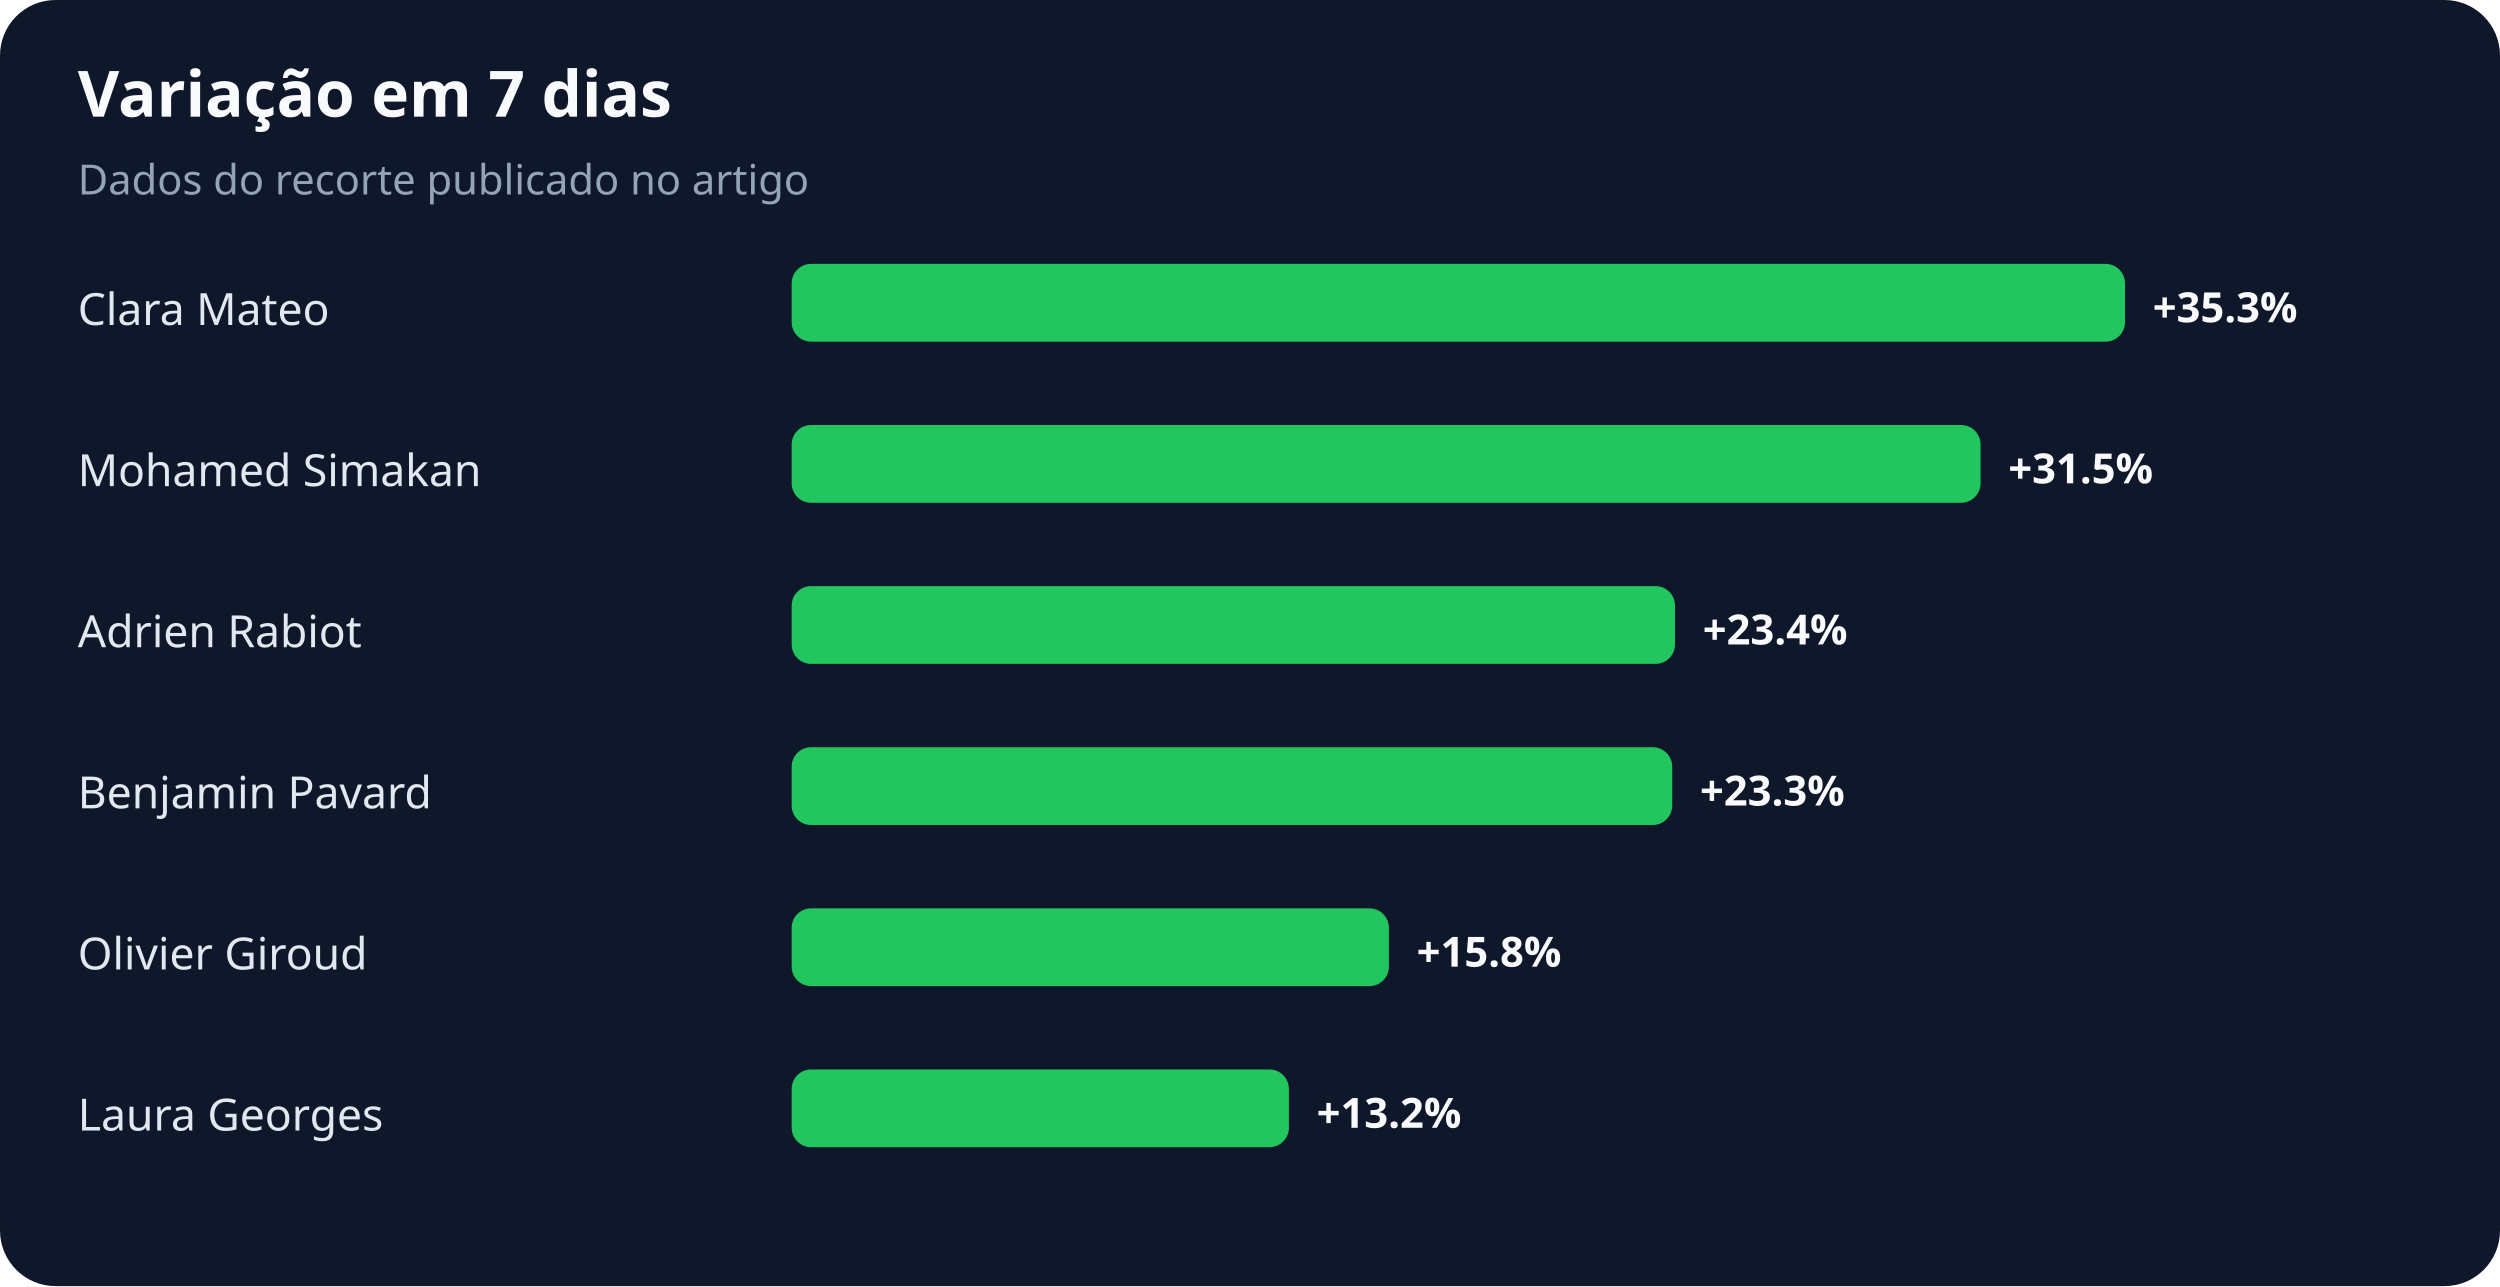
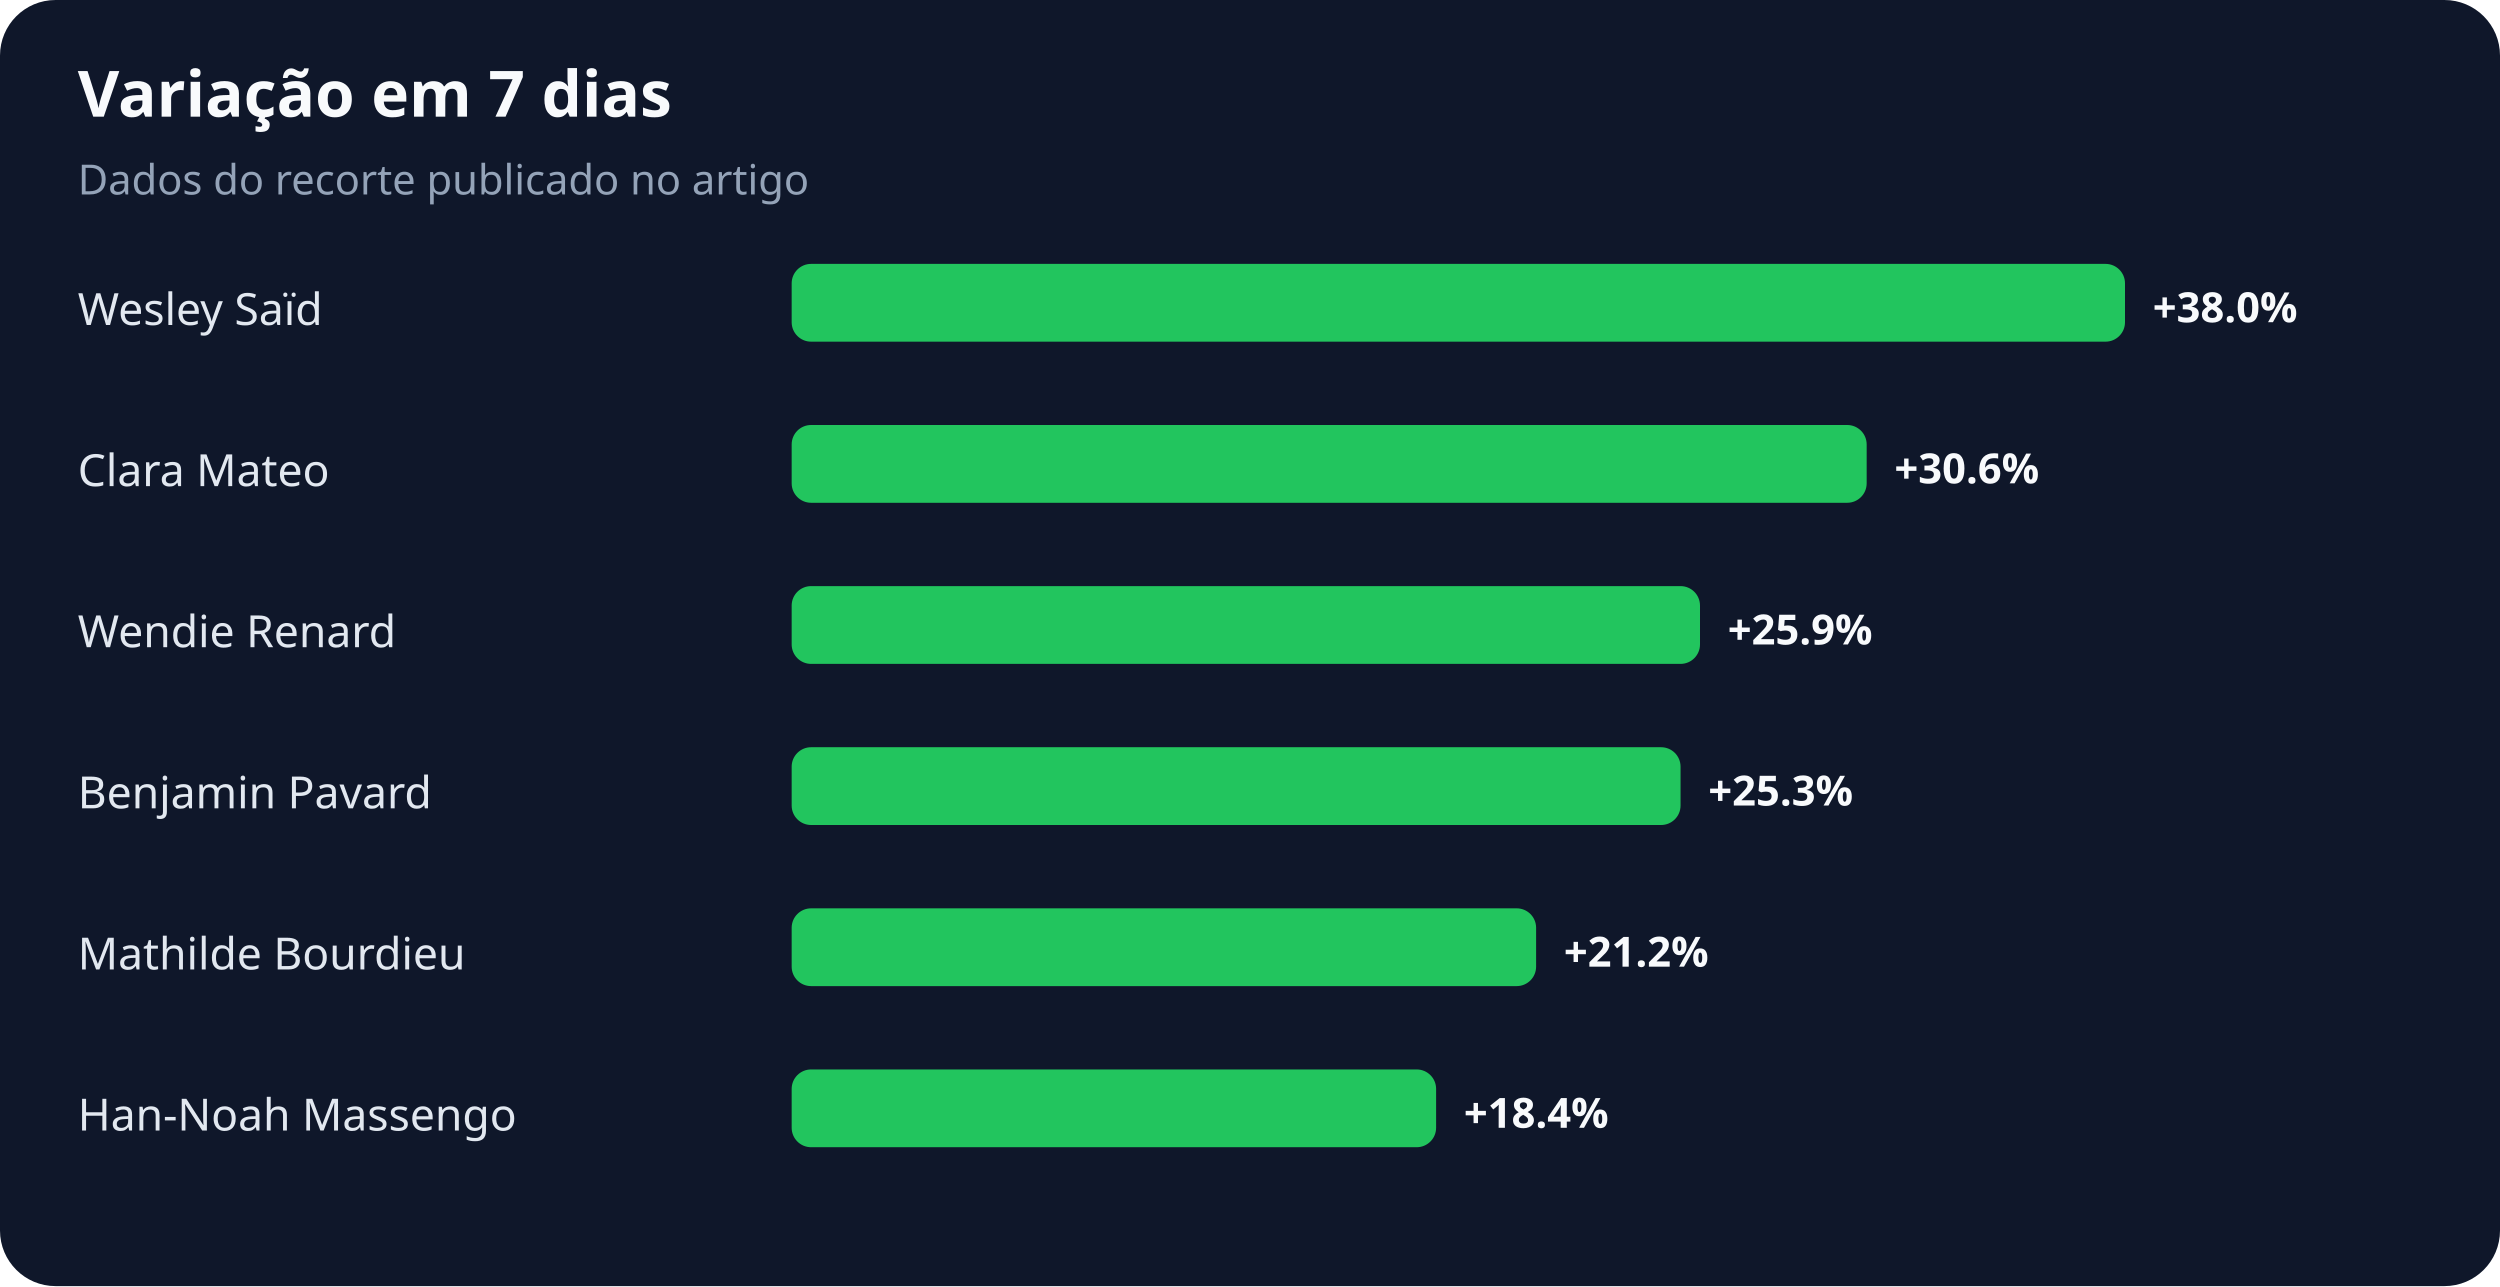
<svg xmlns="http://www.w3.org/2000/svg" width="900" height="463" viewBox="0 0 900 463" role="img" aria-labelledby="title desc">
  <rect width="100%" height="100%" rx="20" fill="#0f172a" />
  <text x="28" y="42" fill="#f8fafc" font-family="system-ui,sans-serif" font-size="23" font-weight="700">Variação em 7 dias</text>
  <text x="28" y="70" fill="#94a3b8" font-family="system-ui,sans-serif" font-size="15">Dados do recorte publicado no artigo</text>
-   <text x="28" y="117" fill="#e2e8f0" font-family="system-ui,sans-serif" font-size="16">Clara Mateo</text>
+   <text x="28" y="117" fill="#e2e8f0" font-family="system-ui,sans-serif" font-size="16">Wesley Saïd</text>
  <rect x="285" y="95" width="480" height="28" rx="7" fill="#22c55e" />
-   <text x="775" y="116" fill="#f8fafc" font-family="system-ui,sans-serif" font-size="15" font-weight="700">+35.3%</text>
-   <text x="28" y="175" fill="#e2e8f0" font-family="system-ui,sans-serif" font-size="16">Mohamed Simakan</text>
-   <rect x="285" y="153" width="428" height="28" rx="7" fill="#22c55e" />
-   <text x="723" y="174" fill="#f8fafc" font-family="system-ui,sans-serif" font-size="15" font-weight="700">+31.5%</text>
-   <text x="28" y="233" fill="#e2e8f0" font-family="system-ui,sans-serif" font-size="16">Adrien Rabiot</text>
-   <rect x="285" y="211" width="318" height="28" rx="7" fill="#22c55e" />
-   <text x="613" y="232" fill="#f8fafc" font-family="system-ui,sans-serif" font-size="15" font-weight="700">+23.4%</text>
+   <text x="775" y="116" fill="#f8fafc" font-family="system-ui,sans-serif" font-size="15" font-weight="700">+38.0%</text>
+   <text x="28" y="175" fill="#e2e8f0" font-family="system-ui,sans-serif" font-size="16">Clara Mateo</text>
+   <rect x="285" y="153" width="387" height="28" rx="7" fill="#22c55e" />
+   <text x="682" y="174" fill="#f8fafc" font-family="system-ui,sans-serif" font-size="15" font-weight="700">+30.6%</text>
+   <text x="28" y="233" fill="#e2e8f0" font-family="system-ui,sans-serif" font-size="16">Wendie Renard</text>
+   <rect x="285" y="211" width="327" height="28" rx="7" fill="#22c55e" />
+   <text x="622" y="232" fill="#f8fafc" font-family="system-ui,sans-serif" font-size="15" font-weight="700">+25.9%</text>
  <text x="28" y="291" fill="#e2e8f0" font-family="system-ui,sans-serif" font-size="16">Benjamin Pavard</text>
-   <rect x="285" y="269" width="317" height="28" rx="7" fill="#22c55e" />
-   <text x="612" y="290" fill="#f8fafc" font-family="system-ui,sans-serif" font-size="15" font-weight="700">+23.3%</text>
-   <text x="28" y="349" fill="#e2e8f0" font-family="system-ui,sans-serif" font-size="16">Olivier Giroud</text>
-   <rect x="285" y="327" width="215" height="28" rx="7" fill="#22c55e" />
-   <text x="510" y="348" fill="#f8fafc" font-family="system-ui,sans-serif" font-size="15" font-weight="700">+15.8%</text>
-   <text x="28" y="407" fill="#e2e8f0" font-family="system-ui,sans-serif" font-size="16">Laura Georges</text>
-   <rect x="285" y="385" width="179" height="28" rx="7" fill="#22c55e" />
-   <text x="474" y="406" fill="#f8fafc" font-family="system-ui,sans-serif" font-size="15" font-weight="700">+13.2%</text>
+   <rect x="285" y="269" width="320" height="28" rx="7" fill="#22c55e" />
+   <text x="615" y="290" fill="#f8fafc" font-family="system-ui,sans-serif" font-size="15" font-weight="700">+25.3%</text>
+   <text x="28" y="349" fill="#e2e8f0" font-family="system-ui,sans-serif" font-size="16">Mathilde Bourdieu</text>
+   <rect x="285" y="327" width="268" height="28" rx="7" fill="#22c55e" />
+   <text x="563" y="348" fill="#f8fafc" font-family="system-ui,sans-serif" font-size="15" font-weight="700">+21.2%</text>
+   <text x="28" y="407" fill="#e2e8f0" font-family="system-ui,sans-serif" font-size="16">Han-Noah Massengo</text>
+   <rect x="285" y="385" width="232" height="28" rx="7" fill="#22c55e" />
+   <text x="527" y="406" fill="#f8fafc" font-family="system-ui,sans-serif" font-size="15" font-weight="700">+18.4%</text>
</svg>
